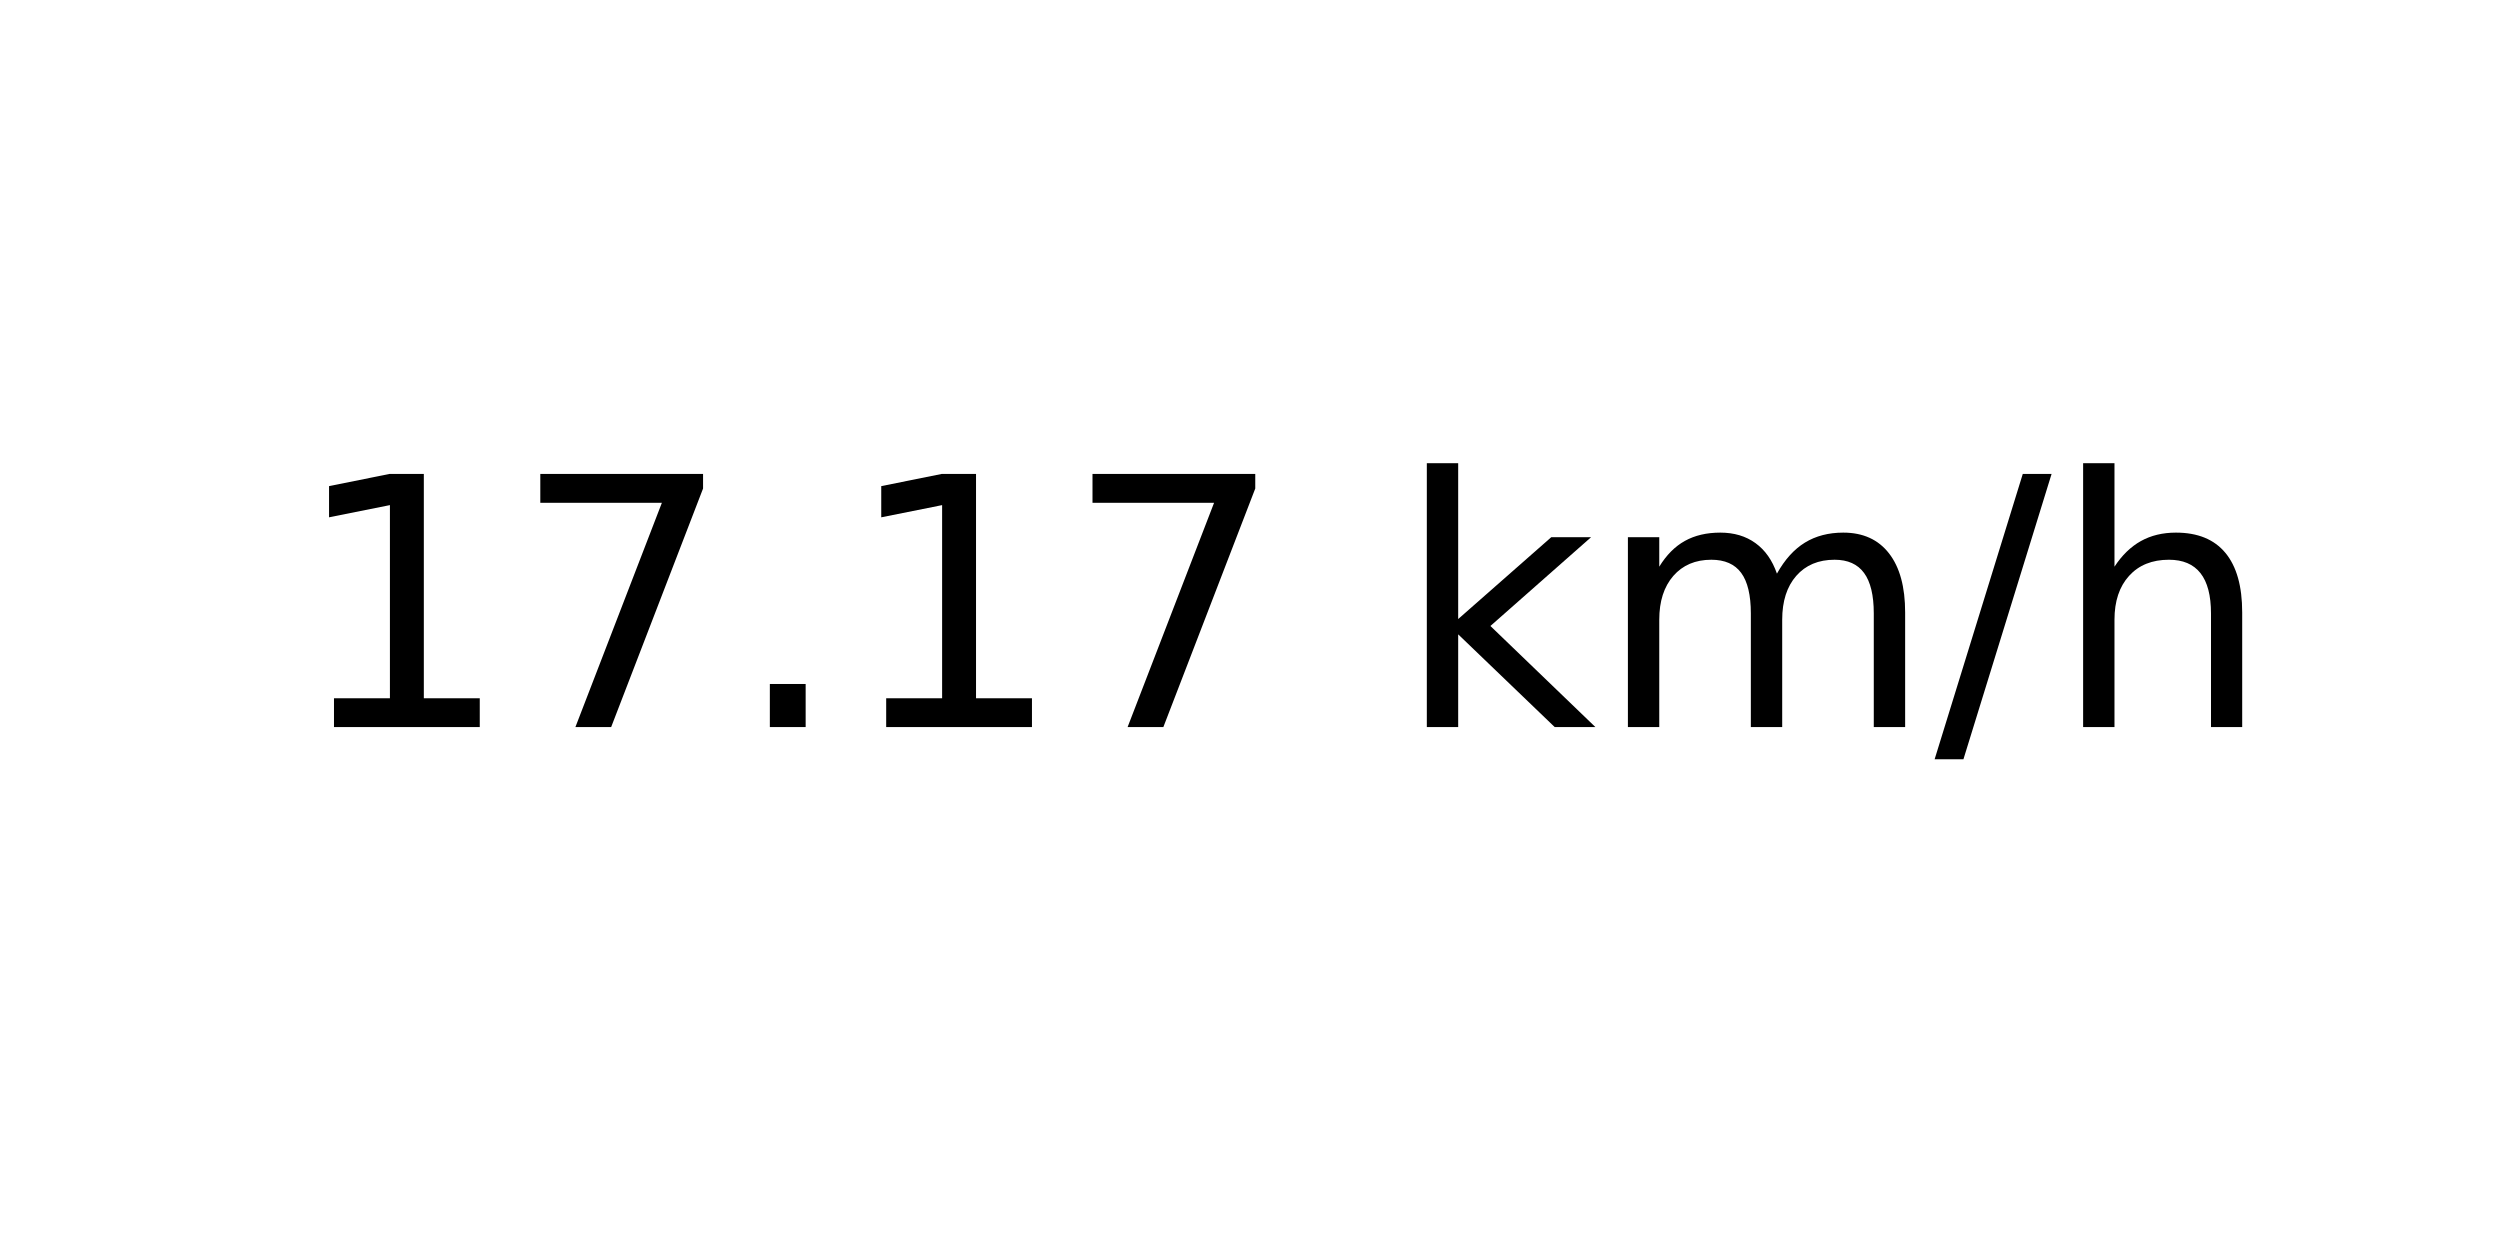
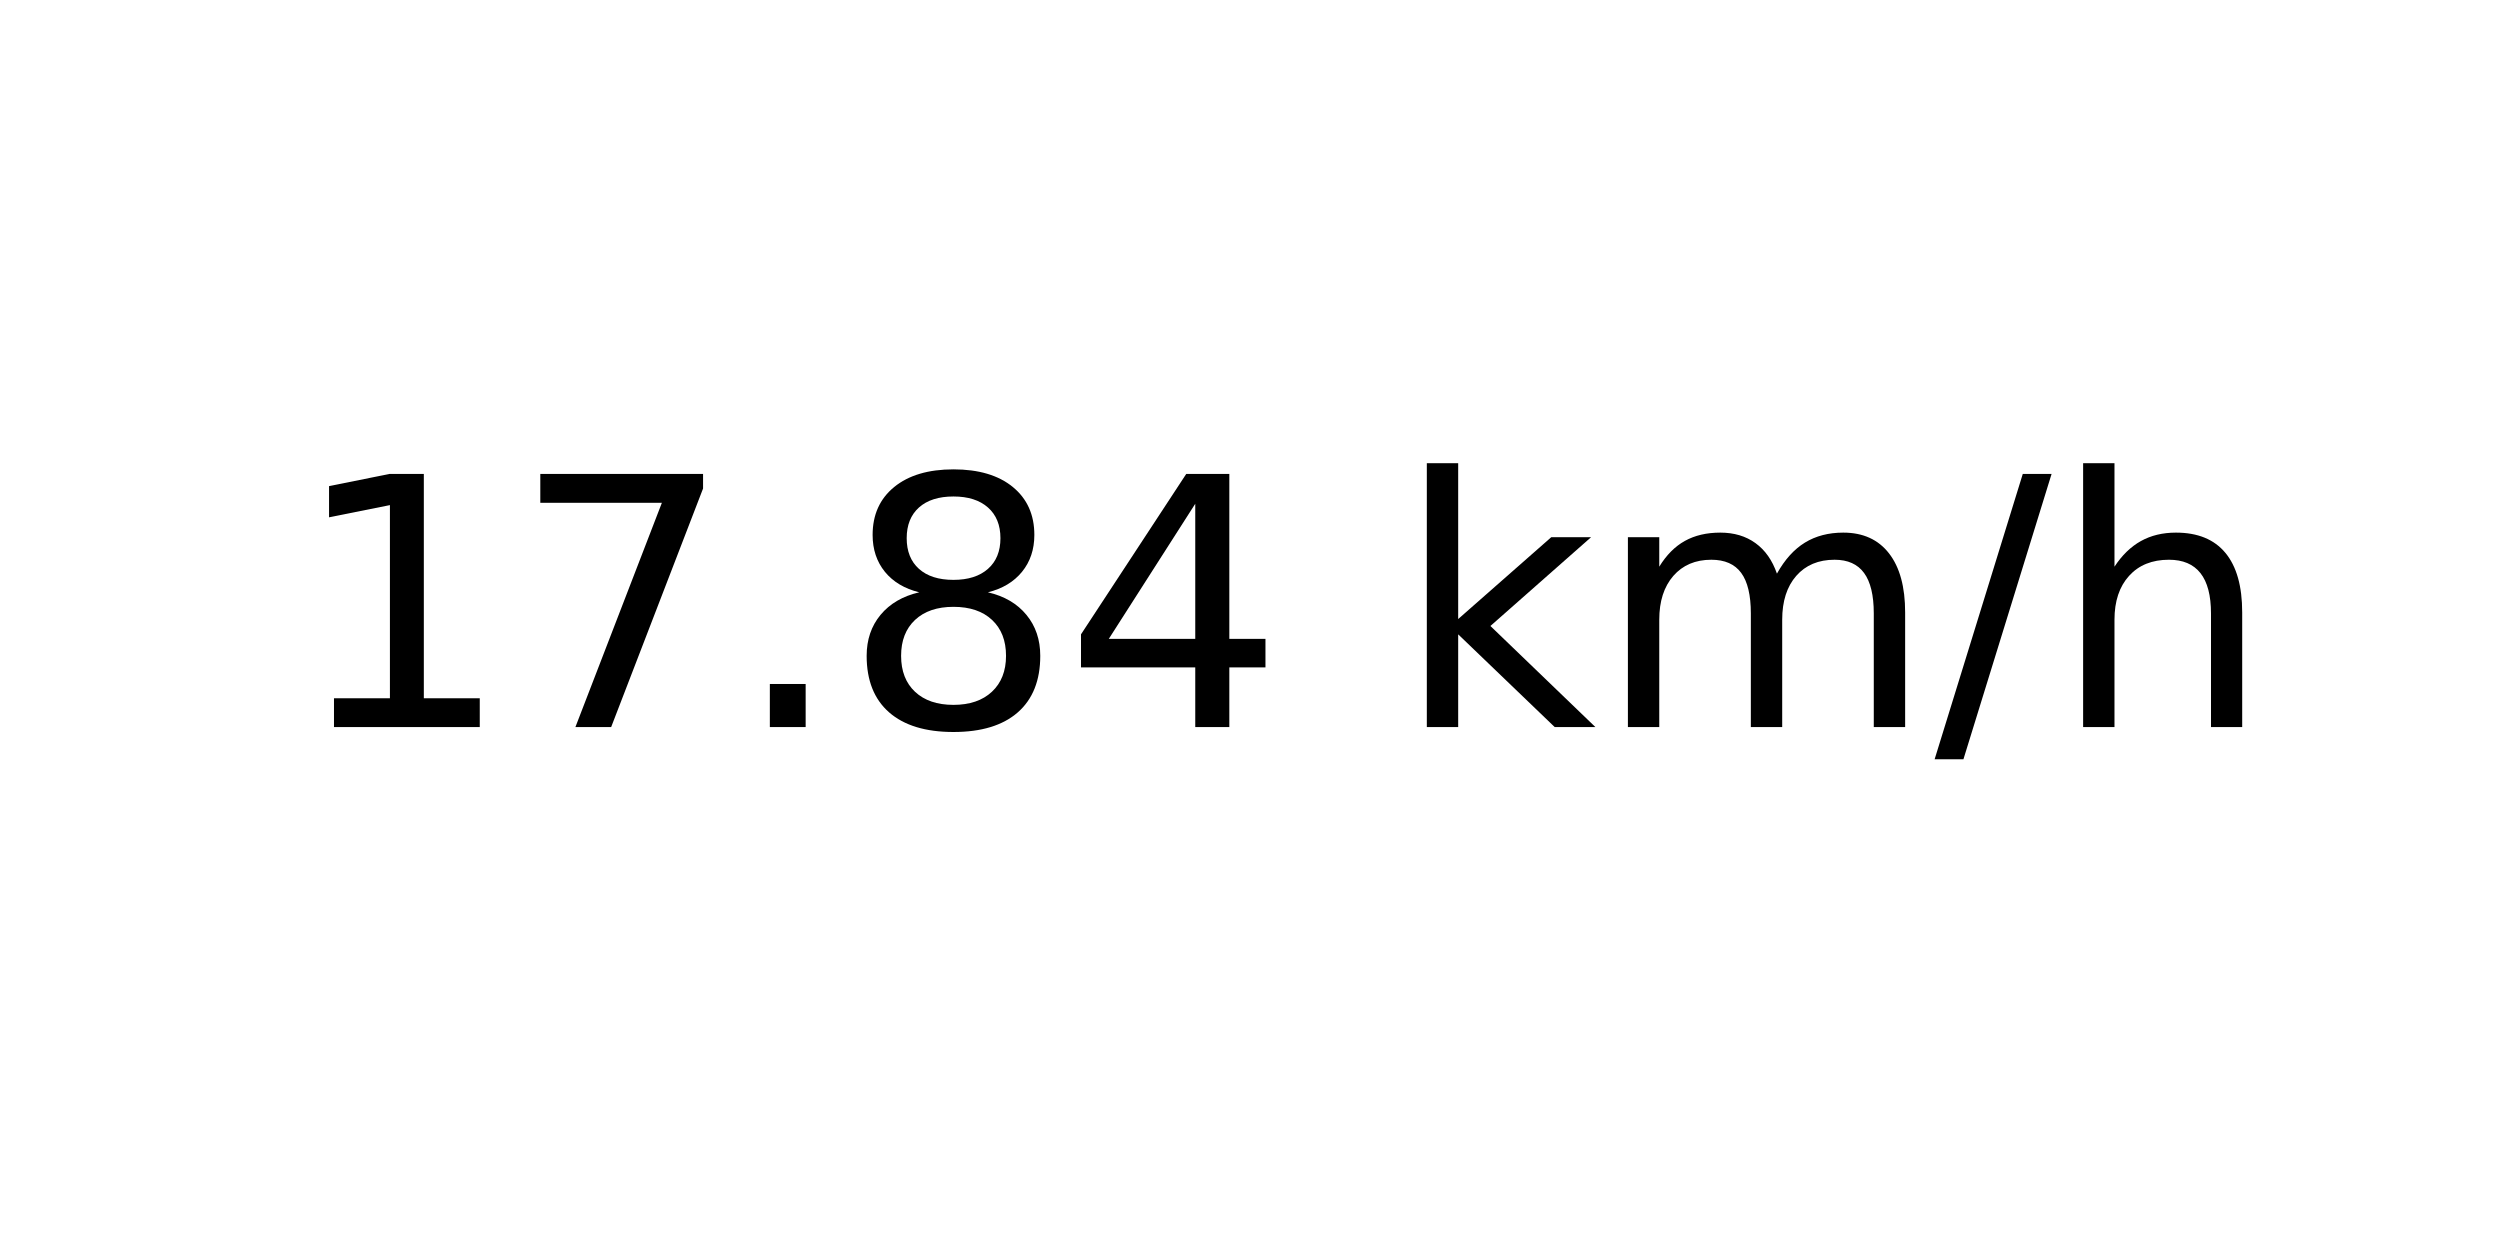
<svg xmlns="http://www.w3.org/2000/svg" xmlns:xlink="http://www.w3.org/1999/xlink" width="72pt" height="36pt" viewBox="0 0 72 36" version="1.1">
  <defs>
    <style type="text/css">*{stroke-linejoin: round; stroke-linecap: butt}</style>
  </defs>
  <g id="figure_1">
    <g id="axes_1">
      <g id="text_1">
        <g transform="translate(8.378125 20.93937) scale(0.1 -0.1)">
          <defs>
            <path id="DejaVuSans-31" d="M 794 531  L 1825 531  L 1825 4091  L 703 3866  L 703 4441  L 1819 4666  L 2450 4666  L 2450 531  L 3481 531  L 3481 0  L 794 0  L 794 531  z " transform="scale(0.015625)" />
            <path id="DejaVuSans-37" d="M 525 4666  L 3525 4666  L 3525 4397  L 1831 0  L 1172 0  L 2766 4134  L 525 4134  L 525 4666  z " transform="scale(0.015625)" />
            <path id="DejaVuSans-2e" d="M 684 794  L 1344 794  L 1344 0  L 684 0  L 684 794  z " transform="scale(0.015625)" />
+             <path id="DejaVuSans-38" d="M 2034 2216  Q 1584 2216 1326 1975  Q 1069 1734 1069 1313  Q 1069 891 1326 650  Q 1584 409 2034 409  Q 2484 409 2743 651  Q 3003 894 3003 1313  Q 3003 1734 2745 1975  Q 2488 2216 2034 2216  z M 1403 2484  Q 997 2584 770 2862  Q 544 3141 544 3541  Q 544 4100 942 4425  Q 1341 4750 2034 4750  Q 2731 4750 3128 4425  Q 3525 4100 3525 3541  Q 3525 3141 3298 2862  Q 3072 2584 2669 2484  Q 3125 2378 3379 2068  Q 3634 1759 3634 1313  Q 3634 634 3220 271  Q 2806 -91 2034 -91  Q 1263 -91 848 271  Q 434 634 434 1313  Q 434 1759 690 2068  Q 947 2378 1403 2484  z M 1172 3481  Q 1172 3119 1398 2916  Q 1625 2713 2034 2713  Q 2441 2713 2670 2916  Q 2900 3119 2900 3481  Q 2900 3844 2670 4047  Q 2441 4250 2034 4250  Q 1625 4250 1398 4047  Q 1172 3844 1172 3481  z " transform="scale(0.015625)" />
+             <path id="DejaVuSans-34" d="M 2419 4116  L 825 1625  L 2419 1625  L 2419 4116  z M 2253 4666  L 3047 4666  L 3047 1625  L 3713 1625  L 3713 1100  L 3047 1100  L 3047 0  L 2419 0  L 2419 1100  L 313 1100  L 313 1709  L 2253 4666  z " transform="scale(0.015625)" />
            <path id="DejaVuSans-20" transform="scale(0.015625)" />
            <path id="DejaVuSans-6b" d="M 581 4863  L 1159 4863  L 1159 1991  L 2875 3500  L 3609 3500  L 1753 1863  L 3688 0  L 2938 0  L 1159 1709  L 1159 0  L 581 0  L 581 4863  z " transform="scale(0.015625)" />
            <path id="DejaVuSans-6d" d="M 3328 2828  Q 3544 3216 3844 3400  Q 4144 3584 4550 3584  Q 5097 3584 5394 3201  Q 5691 2819 5691 2113  L 5691 0  L 5113 0  L 5113 2094  Q 5113 2597 4934 2840  Q 4756 3084 4391 3084  Q 3944 3084 3684 2787  Q 3425 2491 3425 1978  L 3425 0  L 2847 0  L 2847 2094  Q 2847 2600 2669 2842  Q 2491 3084 2119 3084  Q 1678 3084 1418 2786  Q 1159 2488 1159 1978  L 1159 0  L 581 0  L 581 3500  L 1159 3500  L 1159 2956  Q 1356 3278 1631 3431  Q 1906 3584 2284 3584  Q 2666 3584 2933 3390  Q 3200 3197 3328 2828  z " transform="scale(0.015625)" />
            <path id="DejaVuSans-2f" d="M 1625 4666  L 2156 4666  L 531 -594  L 0 -594  L 1625 4666  z " transform="scale(0.015625)" />
            <path id="DejaVuSans-68" d="M 3513 2113  L 3513 0  L 2938 0  L 2938 2094  Q 2938 2591 2744 2837  Q 2550 3084 2163 3084  Q 1697 3084 1428 2787  Q 1159 2491 1159 1978  L 1159 0  L 581 0  L 581 4863  L 1159 4863  L 1159 2956  Q 1366 3272 1645 3428  Q 1925 3584 2291 3584  Q 2894 3584 3203 3211  Q 3513 2838 3513 2113  z " transform="scale(0.015625)" />
          </defs>
          <use xlink:href="#DejaVuSans-31" />
          <use xlink:href="#DejaVuSans-37" x="63.623" />
          <use xlink:href="#DejaVuSans-2e" x="127.246" />
-           <use xlink:href="#DejaVuSans-31" x="159.033" />
-           <use xlink:href="#DejaVuSans-37" x="222.656" />
+           <use xlink:href="#DejaVuSans-38" x="159.033" />
+           <use xlink:href="#DejaVuSans-34" x="222.656" />
          <use xlink:href="#DejaVuSans-20" x="286.279" />
          <use xlink:href="#DejaVuSans-6b" x="318.066" />
          <use xlink:href="#DejaVuSans-6d" x="375.977" />
          <use xlink:href="#DejaVuSans-2f" x="473.389" />
          <use xlink:href="#DejaVuSans-68" x="507.08" />
        </g>
      </g>
    </g>
  </g>
</svg>
